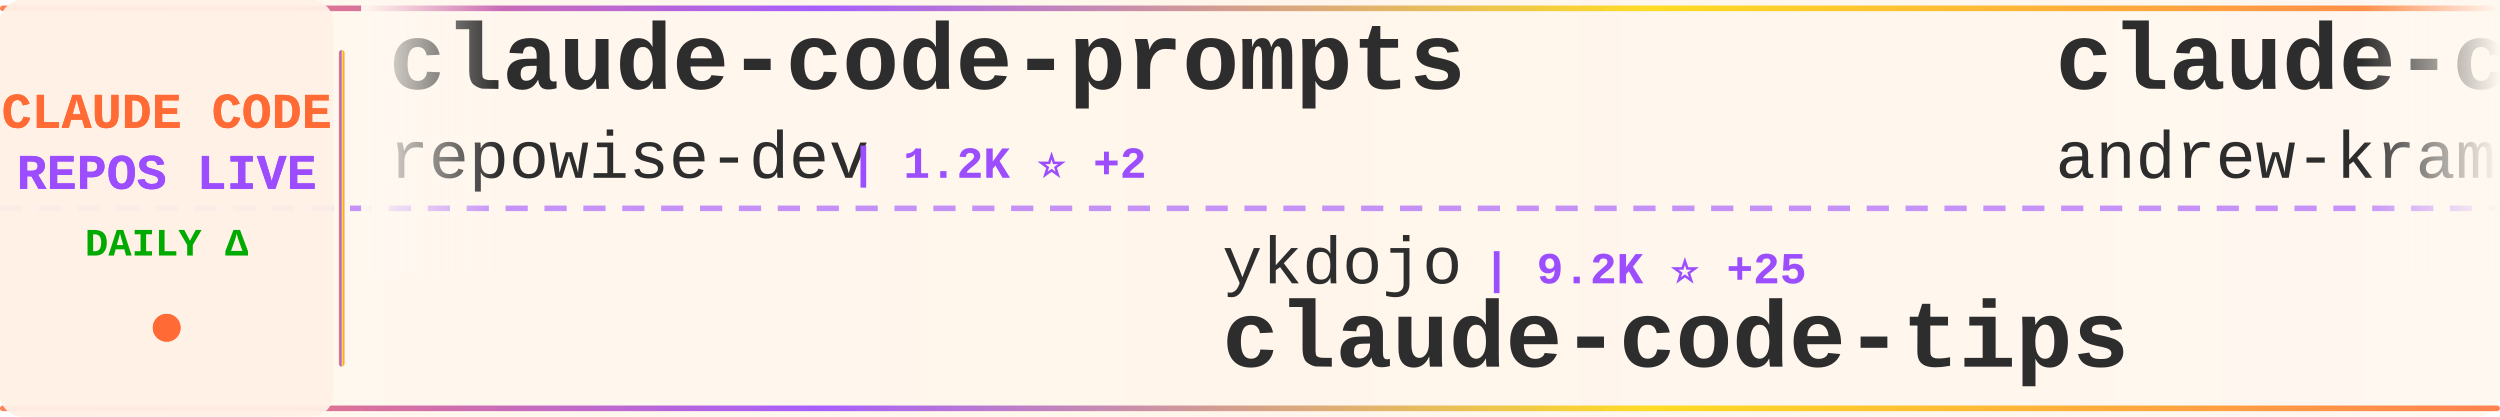
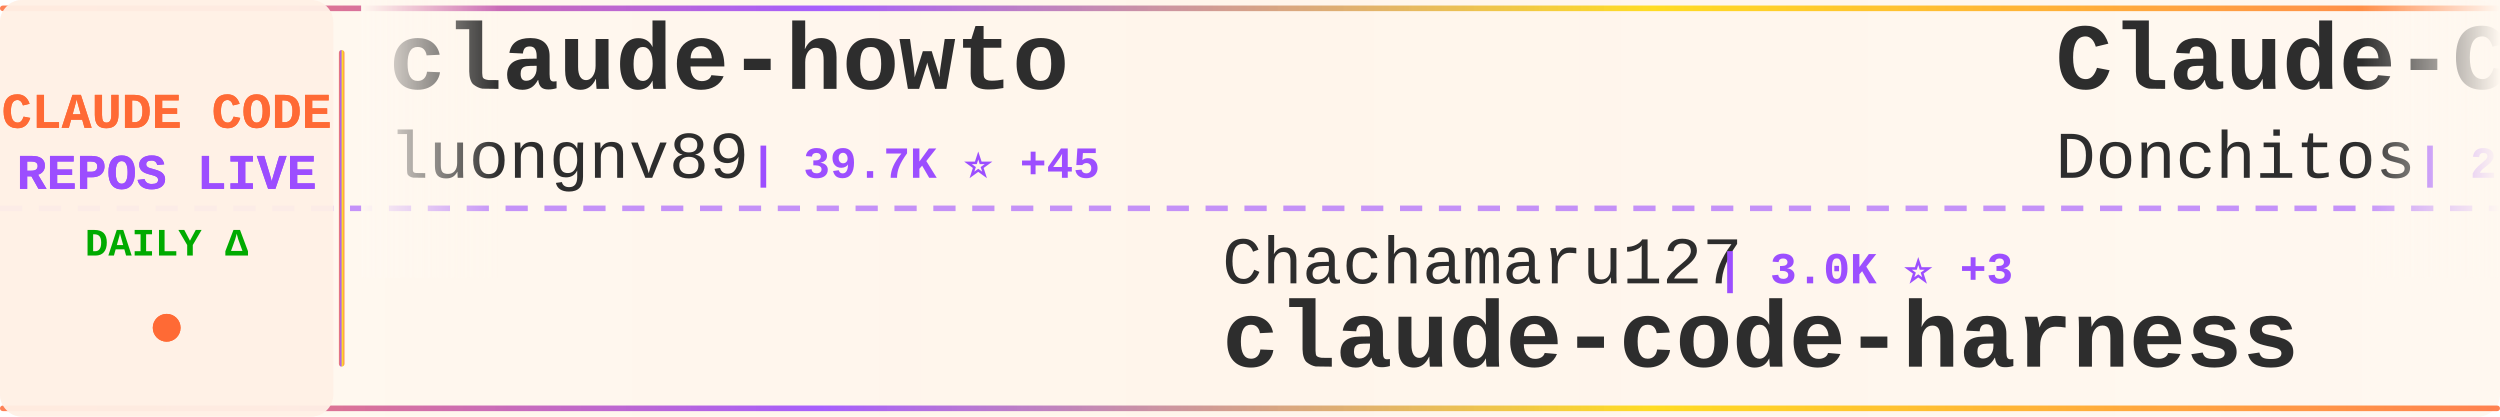
<svg xmlns="http://www.w3.org/2000/svg" width="900" height="150">
  <defs>
    <linearGradient id="tickerBg" x1="0%" y1="0%" x2="100%" y2="0%">
      <stop offset="0%" style="stop-color:#fff8f0;stop-opacity:0.98" />
      <stop offset="50%" style="stop-color:#fff5eb;stop-opacity:1" />
      <stop offset="100%" style="stop-color:#fff8f0;stop-opacity:0.98" />
    </linearGradient>
    <linearGradient id="borderGrad" x1="0%" y1="0%" x2="100%" y2="0%">
      <stop offset="0%" style="stop-color:#FF6B35;stop-opacity:0.85">
        <animate attributeName="stop-opacity" values="0.85;1;0.85" dur="2s" repeatCount="indefinite" />
      </stop>
      <stop offset="33%" style="stop-color:#9C4EFF;stop-opacity:0.9">
        <animate attributeName="stop-opacity" values="0.9;1;0.9" dur="2.2s" repeatCount="indefinite" />
      </stop>
      <stop offset="66%" style="stop-color:#FFD700;stop-opacity:0.85">
        <animate attributeName="stop-opacity" values="0.85;1;0.85" dur="1.8s" repeatCount="indefinite" />
      </stop>
      <stop offset="100%" style="stop-color:#FF6B35;stop-opacity:0.85">
        <animate attributeName="stop-opacity" values="0.85;1;0.85" dur="2s" repeatCount="indefinite" />
      </stop>
    </linearGradient>
    <filter id="textGlow">
      <feGaussianBlur stdDeviation="0.15" result="coloredBlur" />
      <feMerge>
        <feMergeNode in="coloredBlur" />
        <feMergeNode in="SourceGraphic" />
      </feMerge>
    </filter>
    <filter id="metricGlow">
      <feGaussianBlur stdDeviation="0.2" result="coloredBlur" />
      <feMerge>
        <feMergeNode in="coloredBlur" />
        <feMergeNode in="SourceGraphic" />
      </feMerge>
    </filter>
    <linearGradient id="leftFade" x1="0%" y1="0%" x2="100%" y2="0%">
      <stop offset="0%" style="stop-color:#fff8f0;stop-opacity:1" />
      <stop offset="100%" style="stop-color:#fff8f0;stop-opacity:0" />
    </linearGradient>
    <linearGradient id="rightFade" x1="0%" y1="0%" x2="100%" y2="0%">
      <stop offset="0%" style="stop-color:#fff8f0;stop-opacity:0" />
      <stop offset="100%" style="stop-color:#fff8f0;stop-opacity:1" />
    </linearGradient>
  </defs>
  <rect width="900" height="150" fill="url(#tickerBg)" rx="8" />
  <rect x="0" y="2" width="900" height="2" fill="url(#borderGrad)" rx="1" />
  <rect x="0" y="146" width="900" height="2" fill="url(#borderGrad)" rx="1" />
  <line x1="0" y1="75" x2="900" y2="75" stroke="#9C4EFF" stroke-width="2" stroke-dasharray="8 6" opacity="0.6" />
  <rect x="0" y="0" width="120" height="150" fill="#fff0e6" opacity="0.95" rx="8" />
  <text x="60" y="46" font-family="'Courier New', monospace" font-size="18" font-weight="bold" fill="#FF6B35" text-anchor="middle" filter="url(#textGlow)">
    CLAUDE CODE
  </text>
  <text x="60" y="68" font-family="'Courier New', monospace" font-size="18" font-weight="bold" fill="#9C4EFF" text-anchor="middle" filter="url(#textGlow)">
    REPOS LIVE
  </text>
  <text x="60" y="92" font-family="'Courier New', monospace" font-size="14" font-weight="bold" fill="#00aa00" text-anchor="middle">
    DAILY Δ
  </text>
  <circle cx="60" cy="118" r="5" fill="#FF6B35" filter="url(#metricGlow)">
    <animate attributeName="r" values="4;6;4" dur="1.5s" repeatCount="indefinite" />
    <animate attributeName="opacity" values="0.6;1;0.6" dur="1.5s" repeatCount="indefinite" />
  </circle>
  <rect x="122" y="18" width="2" height="114" fill="url(#borderGrad)" rx="1" />
  <clipPath id="tickerClip">
    <rect x="130" y="0" width="770" height="150" />
  </clipPath>
  <g clip-path="url(#tickerClip)">
    <g id="tickerItems">
      <animateTransform attributeName="transform" attributeType="XML" type="translate" from="0 0" to="-3000 0" dur="54s" repeatCount="indefinite" />
      <g transform="translate(0, 0)">
-         <text x="140" y="32" font-family="'Courier New', monospace" font-size="34" font-weight="bold" fill="#2d2d2d">claude-code-prompts</text>
-         <text x="140" y="64" font-family="'Courier New', monospace" font-size="24" font-weight="normal" fill="#2d2d2d" opacity="1.0">repowise-dev</text>
-         <text x="306" y="64" font-family="'Courier New', monospace" font-size="16" font-weight="bold" fill="#9C4EFF"> | 1.2K ⭐ +2</text>
+         <text x="140" y="32" font-family="'Courier New', monospace" font-size="34" font-weight="bold" fill="#2d2d2d">claude-howto</text>
+         <text x="140" y="64" font-family="'Courier New', monospace" font-size="24" font-weight="normal" fill="#2d2d2d" opacity="1.0">luongnv89</text>
+         <text x="270" y="64" font-family="'Courier New', monospace" font-size="16" font-weight="bold" fill="#9C4EFF"> | 39.7K ⭐ +45</text>
      </g>
      <g transform="translate(300, 0)">
-         <text x="140" y="102" font-family="'Courier New', monospace" font-size="24" font-weight="normal" fill="#2d2d2d" opacity="1.0">ykdojo</text>
-         <text x="234" y="102" font-family="'Courier New', monospace" font-size="16" font-weight="bold" fill="#9C4EFF"> | 9.2K ⭐ +25</text>
-         <text x="140" y="132" font-family="'Courier New', monospace" font-size="34" font-weight="bold" fill="#2d2d2d">claude-code-tips</text>
+         <text x="140" y="102" font-family="'Courier New', monospace" font-size="24" font-weight="normal" fill="#2d2d2d" opacity="1.0">Chachamaru127</text>
+         <text x="318" y="102" font-family="'Courier New', monospace" font-size="16" font-weight="bold" fill="#9C4EFF"> | 3.0K ⭐ +3</text>
+         <text x="140" y="132" font-family="'Courier New', monospace" font-size="34" font-weight="bold" fill="#2d2d2d">claude-code-harness</text>
      </g>
      <g transform="translate(600, 0)">
-         <text x="140" y="32" font-family="'Courier New', monospace" font-size="34" font-weight="bold" fill="#2d2d2d">claude-code-source-build</text>
-         <text x="140" y="64" font-family="'Courier New', monospace" font-size="24" font-weight="normal" fill="#2d2d2d" opacity="1.0">andrew-kramer-inno</text>
-         <text x="378" y="64" font-family="'Courier New', monospace" font-size="16" font-weight="bold" fill="#9C4EFF"> | 594 ⭐</text>
+         <text x="140" y="32" font-family="'Courier New', monospace" font-size="34" font-weight="bold" fill="#2d2d2d">Claude-Code-Game-Studios</text>
+         <text x="140" y="64" font-family="'Courier New', monospace" font-size="24" font-weight="normal" fill="#2d2d2d" opacity="1.0">Donchitos</text>
+         <text x="270" y="64" font-family="'Courier New', monospace" font-size="16" font-weight="bold" fill="#9C4EFF"> | 22.9K ⭐ +47</text>
      </g>
      <g transform="translate(900, 0)">
-         <text x="140" y="102" font-family="'Courier New', monospace" font-size="24" font-weight="normal" fill="#2d2d2d" opacity="1.0">wanshuiyin</text>
-         <text x="282" y="102" font-family="'Courier New', monospace" font-size="16" font-weight="bold" fill="#9C4EFF"> | 13.3K ⭐ +39</text>
-         <text x="140" y="132" font-family="'Courier New', monospace" font-size="34" font-weight="bold" fill="#2d2d2d">Auto-claude-code-researc...</text>
+         <text x="140" y="102" font-family="'Courier New', monospace" font-size="24" font-weight="normal" fill="#2d2d2d" opacity="1.0">musistudio</text>
+         <text x="282" y="102" font-family="'Courier New', monospace" font-size="16" font-weight="bold" fill="#9C4EFF"> | 35.7K ⭐ +21</text>
+         <text x="140" y="132" font-family="'Courier New', monospace" font-size="34" font-weight="bold" fill="#2d2d2d">claude-code-router</text>
      </g>
      <g transform="translate(1200, 0)">
-         <text x="140" y="32" font-family="'Courier New', monospace" font-size="34" font-weight="bold" fill="#2d2d2d">claude-coder</text>
-         <text x="140" y="64" font-family="'Courier New', monospace" font-size="24" font-weight="normal" fill="#2d2d2d" opacity="1.0">kodu-ai</text>
-         <text x="246" y="64" font-family="'Courier New', monospace" font-size="16" font-weight="bold" fill="#9C4EFF"> | 5.3K ⭐</text>
+         <text x="140" y="32" font-family="'Courier New', monospace" font-size="34" font-weight="bold" fill="#2d2d2d">claude-code</text>
+         <text x="140" y="64" font-family="'Courier New', monospace" font-size="24" font-weight="normal" fill="#2d2d2d" opacity="1.0">yasasbanukaofficial</text>
+         <text x="390" y="64" font-family="'Courier New', monospace" font-size="16" font-weight="bold" fill="#9C4EFF"> | 3.7K ⭐ +11</text>
      </g>
      <g transform="translate(1500, 0)">
+         <text x="140" y="102" font-family="'Courier New', monospace" font-size="24" font-weight="normal" fill="#2d2d2d" opacity="1.0">andrew-kramer-inno</text>
+         <text x="378" y="102" font-family="'Courier New', monospace" font-size="16" font-weight="bold" fill="#9C4EFF"> | 594 ⭐</text>
+         <text x="140" y="132" font-family="'Courier New', monospace" font-size="34" font-weight="bold" fill="#2d2d2d">claude-code-source-build</text>
+       </g>
+       <g transform="translate(1800, 0)">
+         <text x="140" y="32" font-family="'Courier New', monospace" font-size="34" font-weight="bold" fill="#2d2d2d">claude-code-webui</text>
+         <text x="140" y="64" font-family="'Courier New', monospace" font-size="24" font-weight="normal" fill="#2d2d2d" opacity="1.0">sugyan</text>
+         <text x="234" y="64" font-family="'Courier New', monospace" font-size="16" font-weight="bold" fill="#9C4EFF"> | 1.1K ⭐</text>
+       </g>
+       <g transform="translate(2100, 0)">
        <text x="140" y="102" font-family="'Courier New', monospace" font-size="24" font-weight="normal" fill="#2d2d2d" opacity="1.0">RishabhK103</text>
        <text x="294" y="102" font-family="'Courier New', monospace" font-size="16" font-weight="bold" fill="#9C4EFF"> | 101 ⭐</text>
        <text x="140" y="132" font-family="'Courier New', monospace" font-size="34" font-weight="bold" fill="#2d2d2d">claude-code</text>
      </g>
-       <g transform="translate(1800, 0)">
-         <text x="140" y="32" font-family="'Courier New', monospace" font-size="34" font-weight="bold" fill="#2d2d2d">claude-code</text>
-         <text x="140" y="64" font-family="'Courier New', monospace" font-size="24" font-weight="normal" fill="#2d2d2d" opacity="1.0">jarmuine</text>
-         <text x="258" y="64" font-family="'Courier New', monospace" font-size="16" font-weight="bold" fill="#9C4EFF"> | 2.2K ⭐ +1</text>
-       </g>
-       <g transform="translate(2100, 0)">
-         <text x="140" y="102" font-family="'Courier New', monospace" font-size="24" font-weight="normal" fill="#2d2d2d" opacity="1.0">feiskyer</text>
-         <text x="258" y="102" font-family="'Courier New', monospace" font-size="16" font-weight="bold" fill="#9C4EFF"> | 1.6K ⭐</text>
-         <text x="140" y="132" font-family="'Courier New', monospace" font-size="34" font-weight="bold" fill="#2d2d2d">claude-code-settings</text>
-       </g>
      <g transform="translate(2400, 0)">
-         <text x="140" y="32" font-family="'Courier New', monospace" font-size="34" font-weight="bold" fill="#2d2d2d">claude-code-telegram</text>
-         <text x="140" y="64" font-family="'Courier New', monospace" font-size="24" font-weight="normal" fill="#2d2d2d" opacity="1.0">RichardAtCT</text>
-         <text x="294" y="64" font-family="'Courier New', monospace" font-size="16" font-weight="bold" fill="#9C4EFF"> | 2.7K ⭐ +3</text>
+         <text x="140" y="32" font-family="'Courier New', monospace" font-size="34" font-weight="bold" fill="#2d2d2d">claude-code-tudou</text>
+         <text x="140" y="64" font-family="'Courier New', monospace" font-size="24" font-weight="normal" fill="#2d2d2d" opacity="1.0">AICoderTudou</text>
+         <text x="306" y="64" font-family="'Courier New', monospace" font-size="16" font-weight="bold" fill="#9C4EFF"> | 498 ⭐</text>
      </g>
      <g transform="translate(2700, 0)">
-         <text x="140" y="102" font-family="'Courier New', monospace" font-size="24" font-weight="normal" fill="#2d2d2d" opacity="1.0">frankbria</text>
-         <text x="270" y="102" font-family="'Courier New', monospace" font-size="16" font-weight="bold" fill="#9C4EFF"> | 9.5K ⭐ +3</text>
-         <text x="140" y="132" font-family="'Courier New', monospace" font-size="34" font-weight="bold" fill="#2d2d2d">ralph-claude-code</text>
+         <text x="140" y="102" font-family="'Courier New', monospace" font-size="24" font-weight="normal" fill="#2d2d2d" opacity="1.0">AprilNEA</text>
+         <text x="258" y="102" font-family="'Courier New', monospace" font-size="16" font-weight="bold" fill="#9C4EFF"> | 390 ⭐</text>
+         <text x="140" y="132" font-family="'Courier New', monospace" font-size="34" font-weight="bold" fill="#2d2d2d">claude-code-source</text>
      </g>
      <g transform="translate(3000, 0)">
-         <text x="140" y="32" font-family="'Courier New', monospace" font-size="34" font-weight="bold" fill="#2d2d2d">claude-code-prompts</text>
-         <text x="140" y="64" font-family="'Courier New', monospace" font-size="24" font-weight="normal" fill="#2d2d2d" opacity="1.0">repowise-dev</text>
-         <text x="306" y="64" font-family="'Courier New', monospace" font-size="16" font-weight="bold" fill="#9C4EFF"> | 1.2K ⭐ +2</text>
+         <text x="140" y="32" font-family="'Courier New', monospace" font-size="34" font-weight="bold" fill="#2d2d2d">claude-howto</text>
+         <text x="140" y="64" font-family="'Courier New', monospace" font-size="24" font-weight="normal" fill="#2d2d2d" opacity="1.0">luongnv89</text>
+         <text x="270" y="64" font-family="'Courier New', monospace" font-size="16" font-weight="bold" fill="#9C4EFF"> | 39.7K ⭐ +45</text>
      </g>
      <g transform="translate(3300, 0)">
-         <text x="140" y="102" font-family="'Courier New', monospace" font-size="24" font-weight="normal" fill="#2d2d2d" opacity="1.0">ykdojo</text>
-         <text x="234" y="102" font-family="'Courier New', monospace" font-size="16" font-weight="bold" fill="#9C4EFF"> | 9.2K ⭐ +25</text>
-         <text x="140" y="132" font-family="'Courier New', monospace" font-size="34" font-weight="bold" fill="#2d2d2d">claude-code-tips</text>
+         <text x="140" y="102" font-family="'Courier New', monospace" font-size="24" font-weight="normal" fill="#2d2d2d" opacity="1.0">Chachamaru127</text>
+         <text x="318" y="102" font-family="'Courier New', monospace" font-size="16" font-weight="bold" fill="#9C4EFF"> | 3.0K ⭐ +3</text>
+         <text x="140" y="132" font-family="'Courier New', monospace" font-size="34" font-weight="bold" fill="#2d2d2d">claude-code-harness</text>
      </g>
      <g transform="translate(3600, 0)">
-         <text x="140" y="32" font-family="'Courier New', monospace" font-size="34" font-weight="bold" fill="#2d2d2d">claude-code-source-build</text>
-         <text x="140" y="64" font-family="'Courier New', monospace" font-size="24" font-weight="normal" fill="#2d2d2d" opacity="1.0">andrew-kramer-inno</text>
-         <text x="378" y="64" font-family="'Courier New', monospace" font-size="16" font-weight="bold" fill="#9C4EFF"> | 594 ⭐</text>
+         <text x="140" y="32" font-family="'Courier New', monospace" font-size="34" font-weight="bold" fill="#2d2d2d">Claude-Code-Game-Studios</text>
+         <text x="140" y="64" font-family="'Courier New', monospace" font-size="24" font-weight="normal" fill="#2d2d2d" opacity="1.0">Donchitos</text>
+         <text x="270" y="64" font-family="'Courier New', monospace" font-size="16" font-weight="bold" fill="#9C4EFF"> | 22.9K ⭐ +47</text>
      </g>
      <g transform="translate(3900, 0)">
-         <text x="140" y="102" font-family="'Courier New', monospace" font-size="24" font-weight="normal" fill="#2d2d2d" opacity="1.0">wanshuiyin</text>
-         <text x="282" y="102" font-family="'Courier New', monospace" font-size="16" font-weight="bold" fill="#9C4EFF"> | 13.3K ⭐ +39</text>
-         <text x="140" y="132" font-family="'Courier New', monospace" font-size="34" font-weight="bold" fill="#2d2d2d">Auto-claude-code-researc...</text>
+         <text x="140" y="102" font-family="'Courier New', monospace" font-size="24" font-weight="normal" fill="#2d2d2d" opacity="1.0">musistudio</text>
+         <text x="282" y="102" font-family="'Courier New', monospace" font-size="16" font-weight="bold" fill="#9C4EFF"> | 35.7K ⭐ +21</text>
+         <text x="140" y="132" font-family="'Courier New', monospace" font-size="34" font-weight="bold" fill="#2d2d2d">claude-code-router</text>
      </g>
    </g>
  </g>
  <rect x="130" y="0" width="50" height="100" fill="url(#leftFade)" />
  <rect x="850" y="0" width="50" height="100" fill="url(#rightFade)" />
</svg>
